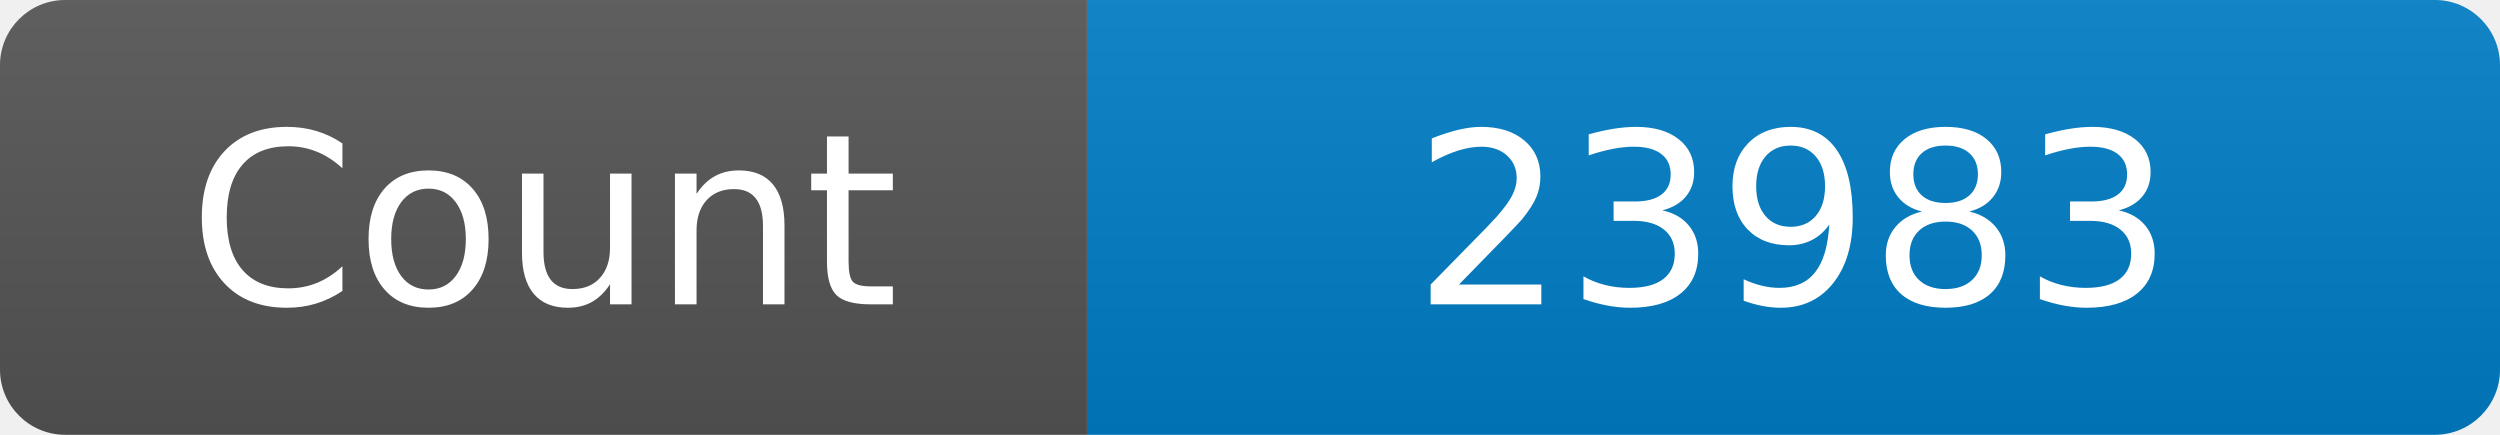
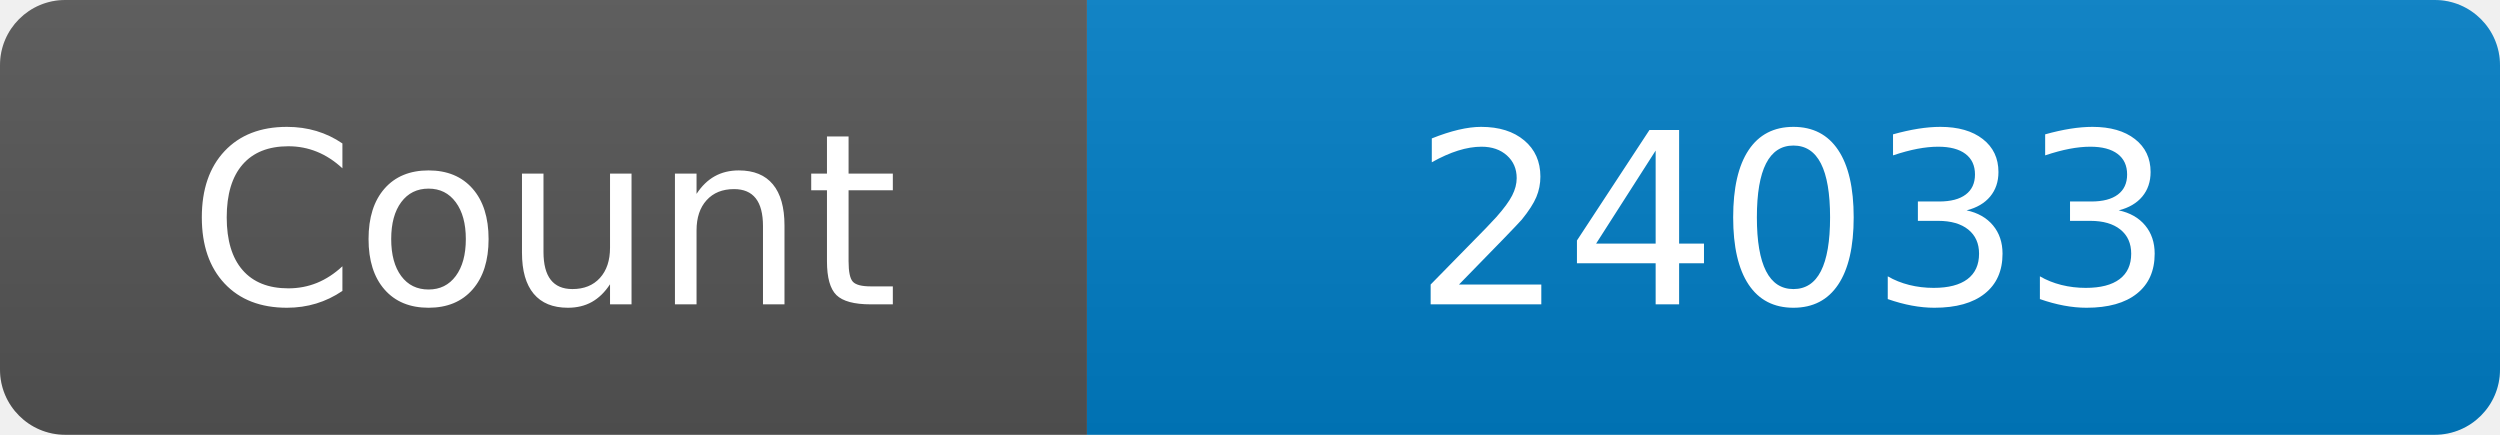
<svg xmlns="http://www.w3.org/2000/svg" width="115" height="20" role="img" aria-label="Maintained?: yes">
  <linearGradient id="s" x2="0" y2="100%">
    <stop offset="0" stop-color="#bbb" stop-opacity=".1" />
    <stop offset="1" stop-opacity=".1" />
  </linearGradient>
  <clipPath id="r">
    <rect width="115" height="20" rx="3" fill="#fff" />
  </clipPath>
  <g clip-path="url(#r)">
    <rect width="50" height="20" fill="#555" />
    <rect x="50" width="160" height="20" fill="#007ec6" />
    <rect width="115" height="20" fill="url(#s)" />
  </g>
  <g fill="#fff" text-anchor="middle" font-family="Verdana,Geneva,DejaVu Sans,sans-serif" font-size="110">
    <text x="250" y="140" transform="scale(.1)" fill="#fff">Count</text>
-     <text x="825" y="140" transform="scale(.1)" fill="#fff">23983</text>
+     <text x="825" y="140" transform="scale(.1)" fill="#fff">24033</text>
  </g>
</svg>
